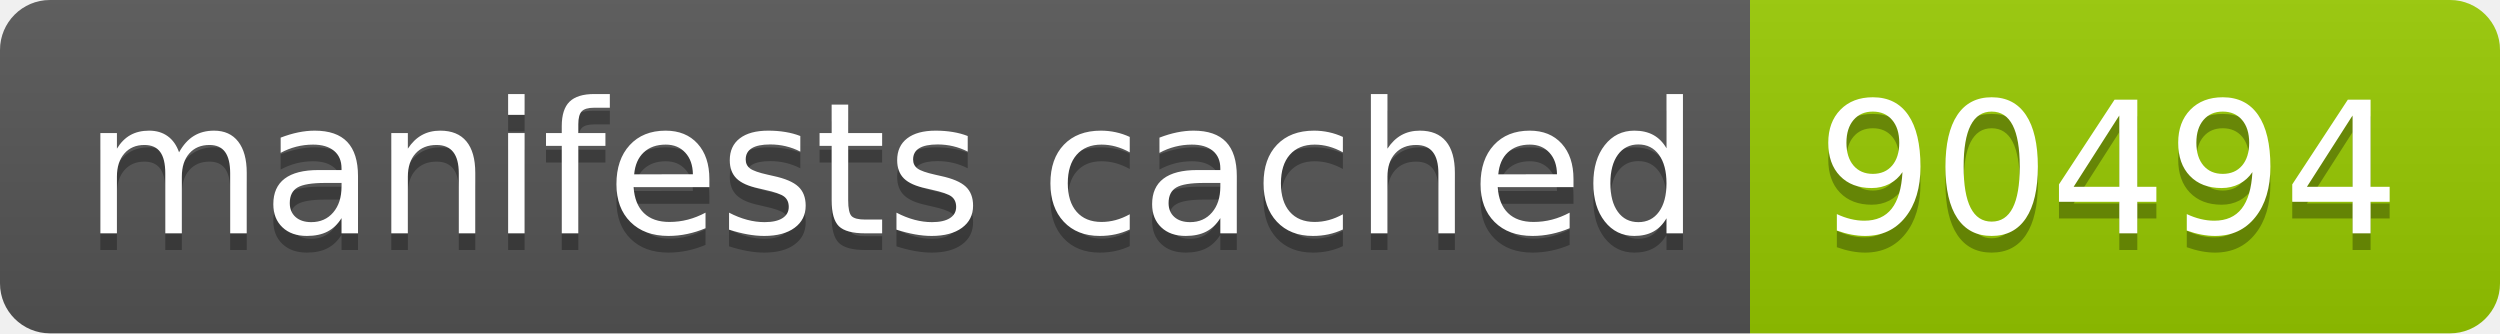
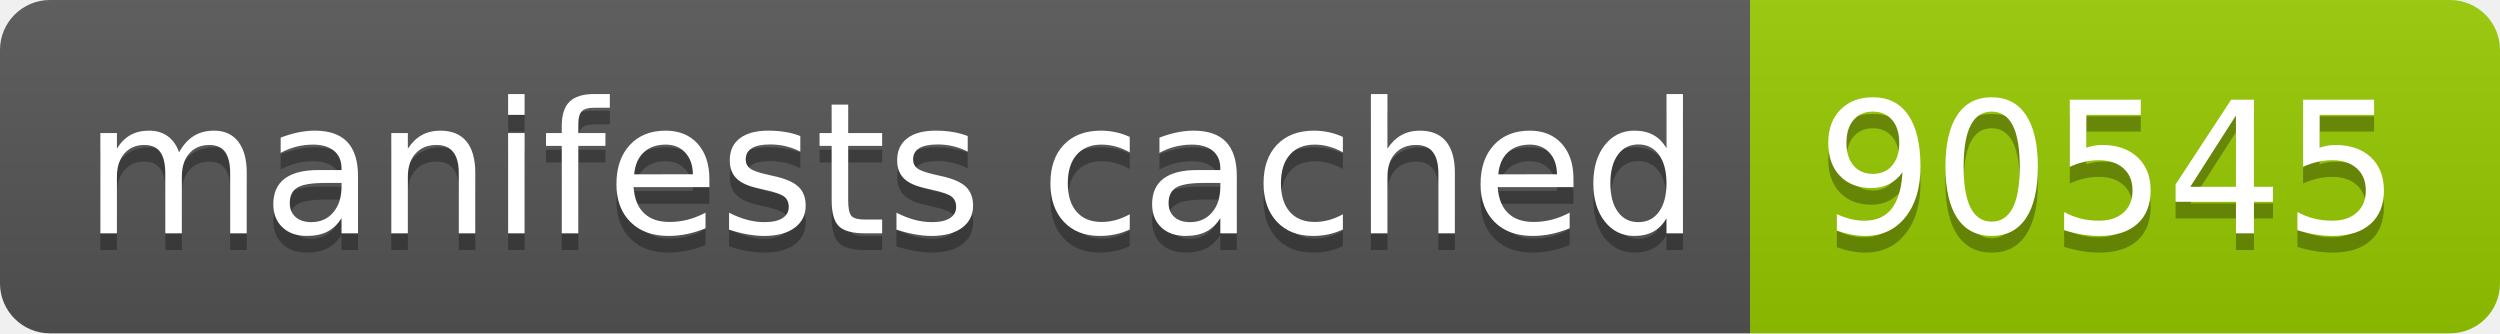
- <svg xmlns="http://www.w3.org/2000/svg" width="150" height="20" role="img" aria-label="manifests cached: 90494">
+ <svg xmlns="http://www.w3.org/2000/svg" width="150" height="20" role="img" aria-label="manifests cached: 90545">
  <linearGradient id="s" x2="0" y2="100%">
    <stop offset="0" stop-color="#bbb" stop-opacity=".1" />
    <stop offset="1" stop-opacity=".1" />
  </linearGradient>
  <clipPath id="r">
    <rect width="150" height="20" rx="3" fill="#fff" />
  </clipPath>
  <g clip-path="url(#r)">
    <rect width="105" height="20" fill="#555" />
    <rect x="105" width="45" height="20" fill="#97ca00" />
    <rect width="150" height="20" fill="url(#s)" />
  </g>
  <g fill="#fff" text-anchor="middle" font-family="Verdana,Geneva,DejaVu Sans,sans-serif" text-rendering="geometricPrecision" font-size="110">
    <text aria-hidden="true" x="535" y="150" fill="#010101" fill-opacity=".3" transform="scale(.1)" textLength="950">manifests cached</text>
    <text x="535" y="140" transform="scale(.1)" fill="#fff" textLength="950">manifests cached</text>
-     <text aria-hidden="true" x="1265" y="150" fill="#010101" fill-opacity=".3" transform="scale(.1)" textLength="350">90494</text>
-     <text x="1265" y="140" transform="scale(.1)" fill="#fff" textLength="350">90494</text>
+     <text aria-hidden="true" x="1265" y="150" fill="#010101" fill-opacity=".3" transform="scale(.1)" textLength="350">90545</text>
+     <text x="1265" y="140" transform="scale(.1)" fill="#fff" textLength="350">90545</text>
  </g>
</svg>
